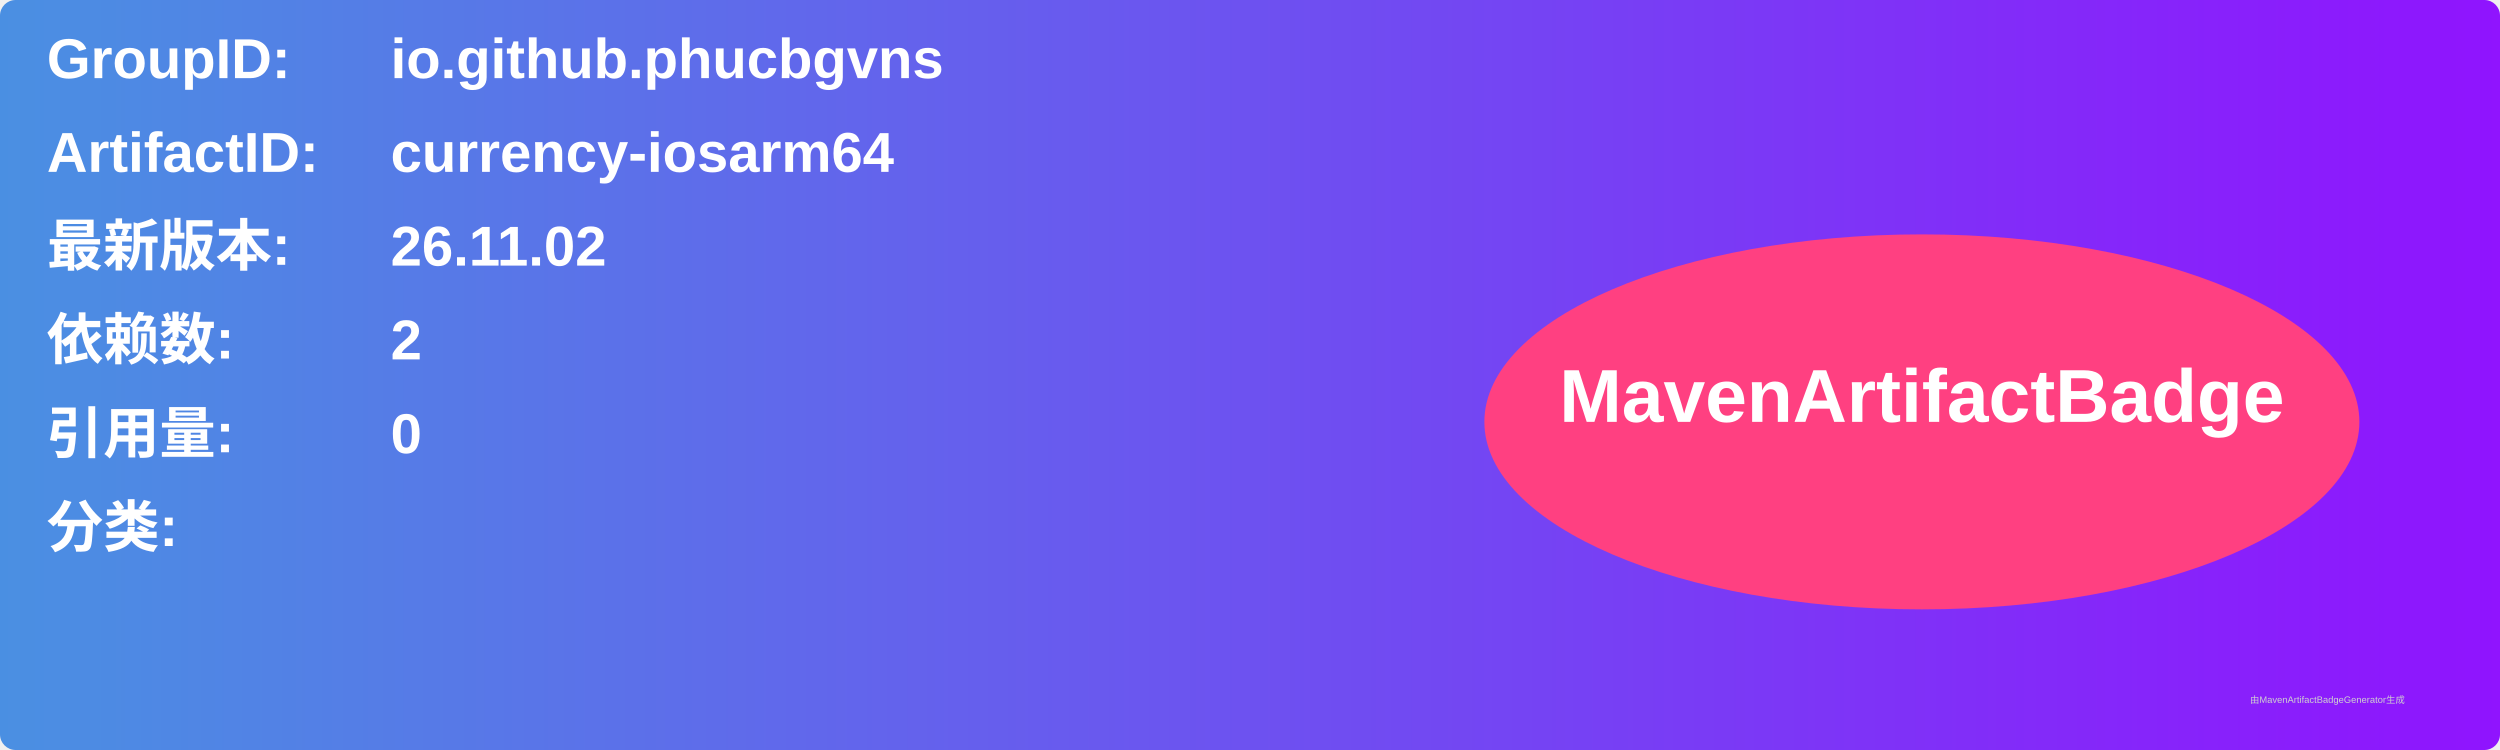
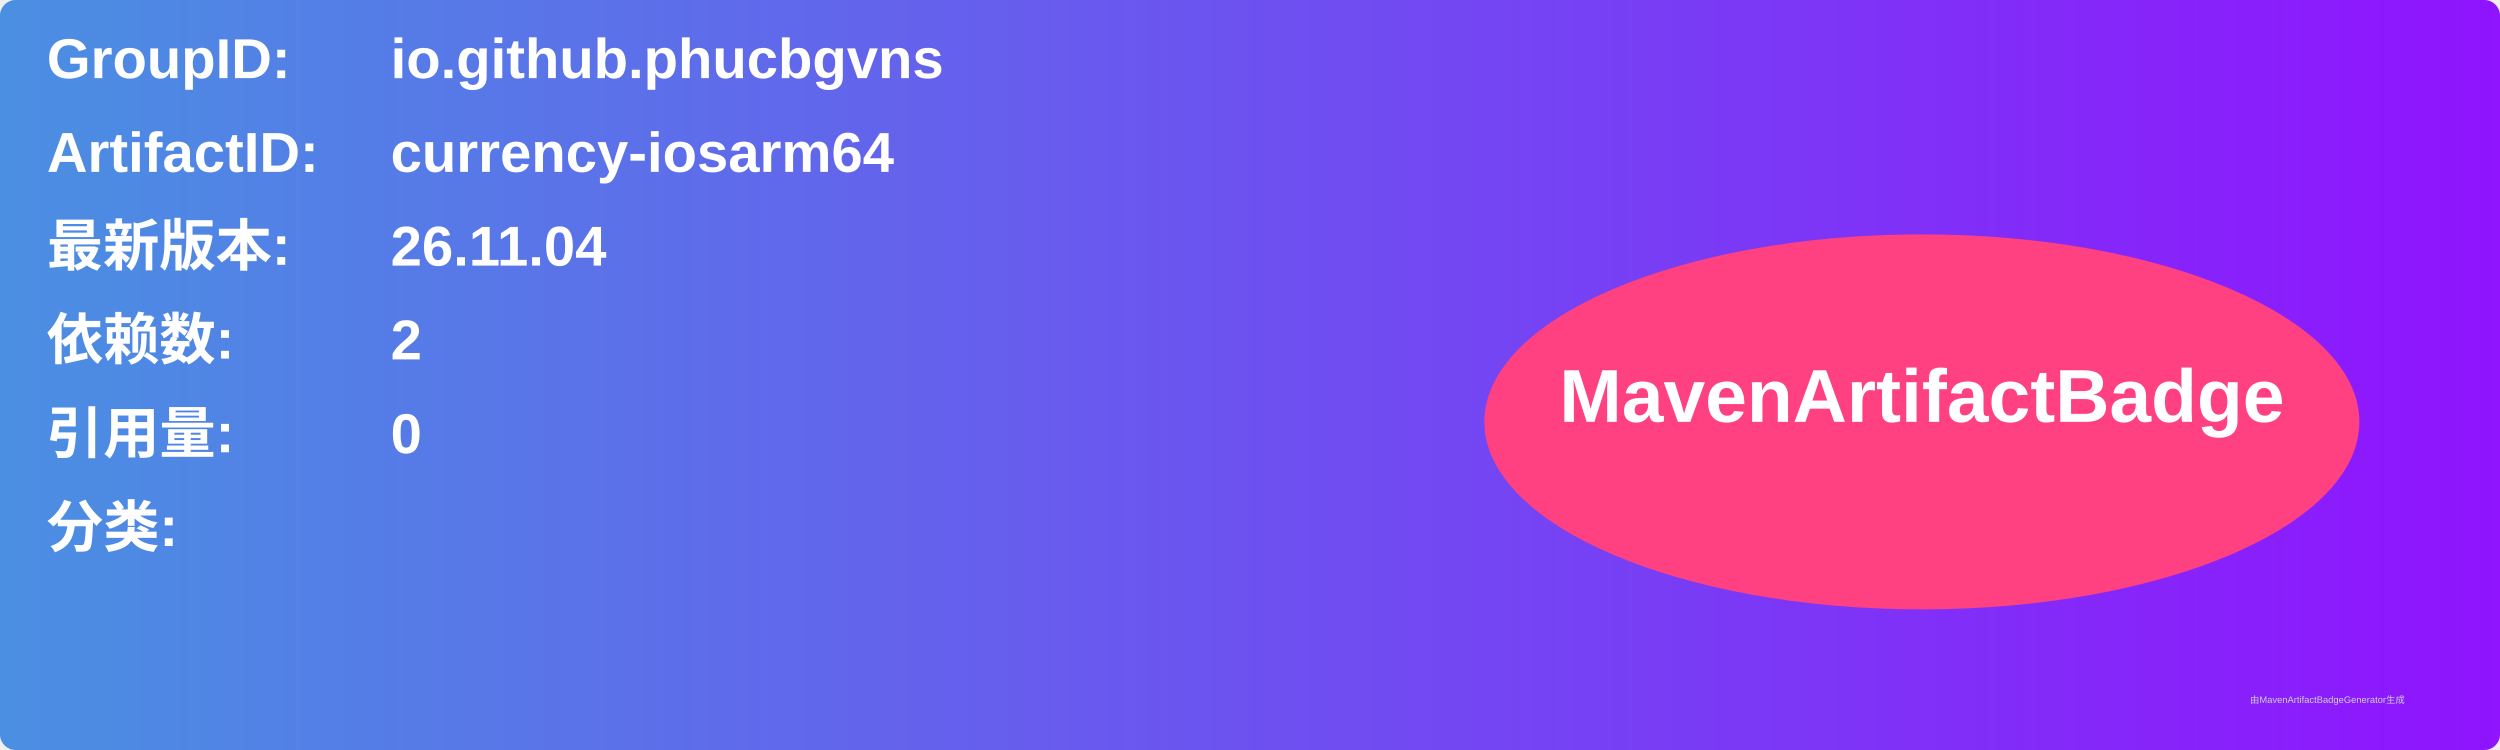
<svg xmlns="http://www.w3.org/2000/svg" width="800" height="240" viewBox="0 0 800 240">
  <linearGradient id="grad" x1="0%" y1="0%" x2="100%" y2="0%">
    <stop offset="0%" stop-color="#4a90e2" />
    <stop offset="100%" stop-color="#9013fe" />
  </linearGradient>
  <rect width="100%" height="100%" rx="5" ry="5" fill="url(#grad)" />
  <g transform="translate(15, 15)">
    <text x="0" y="10" font-family="Arial" font-size="18" fill="white" font-weight="bold" width="260">GroupID:</text>
    <text x="110" y="10" font-family="Arial" font-size="18" fill="white" font-weight="bold" width="460">io.github.phucbgvns</text>
    <text x="0" y="40" font-family="Arial" font-size="18" fill="white" font-weight="bold" width="260">ArtifactID:</text>
    <text x="110" y="40" font-family="Arial" font-size="18" fill="white" font-weight="bold" width="460">currency-iosarm64</text>
    <text x="0" y="70" font-family="Arial" font-size="18" fill="white" font-weight="bold">最新版本:</text>
    <text x="110" y="70" font-family="Arial" font-size="18" fill="white" font-weight="bold">
-       <tspan font-weight="bold">26.11.02</tspan>
+       <tspan font-weight="bold">26.11.04</tspan>
    </text>
    <text x="0" y="100" font-family="Arial" font-size="18" fill="white" font-weight="bold">依赖数: </text>
    <text x="110" y="100" font-family="Arial" font-size="18" fill="white">
      <tspan font-weight="bold">2</tspan>
    </text>
    <text x="0" y="130" font-family="Arial" font-size="18" fill="white" font-weight="bold">引用量: </text>
    <text x="110" y="130" font-family="Arial" font-size="18" fill="white">
      <tspan font-weight="bold">0</tspan>
    </text>
    <text x="0" y="160" font-family="Arial" font-size="18" fill="white" font-weight="bold">分类:</text>
    <text x="10" y="190" font-family="Arial" font-size="10" fill="white">
      <tspan font-weight="bold" />
    </text>
    <ellipse cx="600" cy="120" rx="140" ry="60" fill="#ff4081" />
    <text x="600" y="120" text-anchor="middle" font-family="Arial" font-size="24" fill="white" font-weight="bold">MavenArtifactBadge</text>
  </g>
  <text x="720" y="225" font-family="Arial" font-size="3" fill="#d0d0d0">由MavenArtifactBadgeGenerator生成</text>
</svg>
